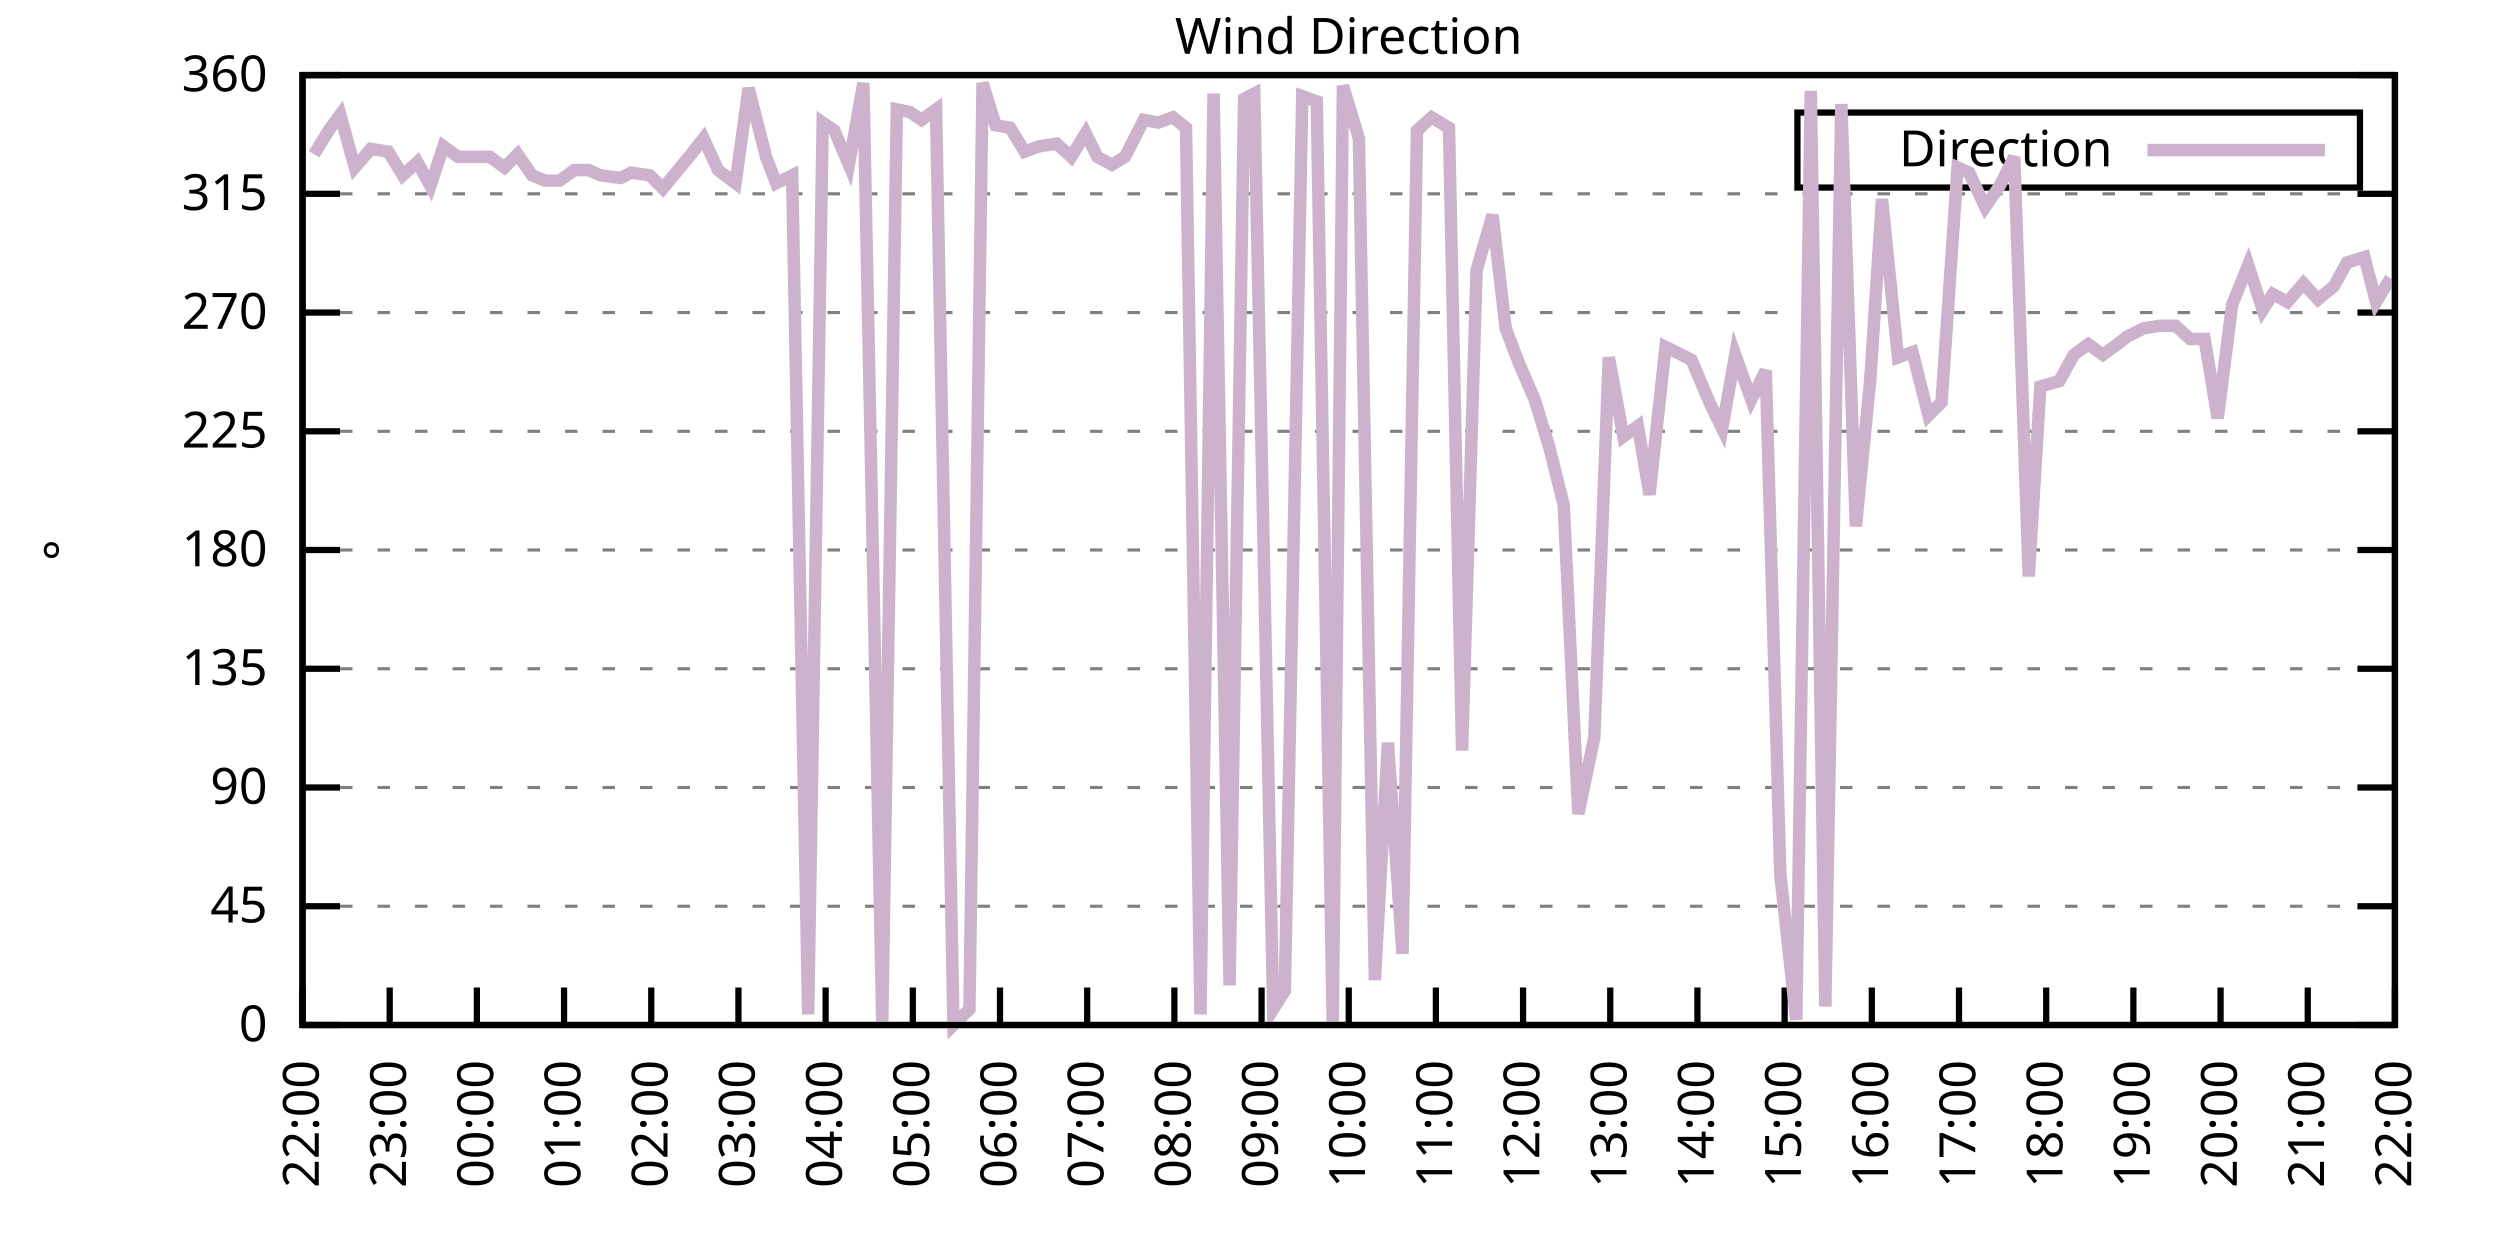
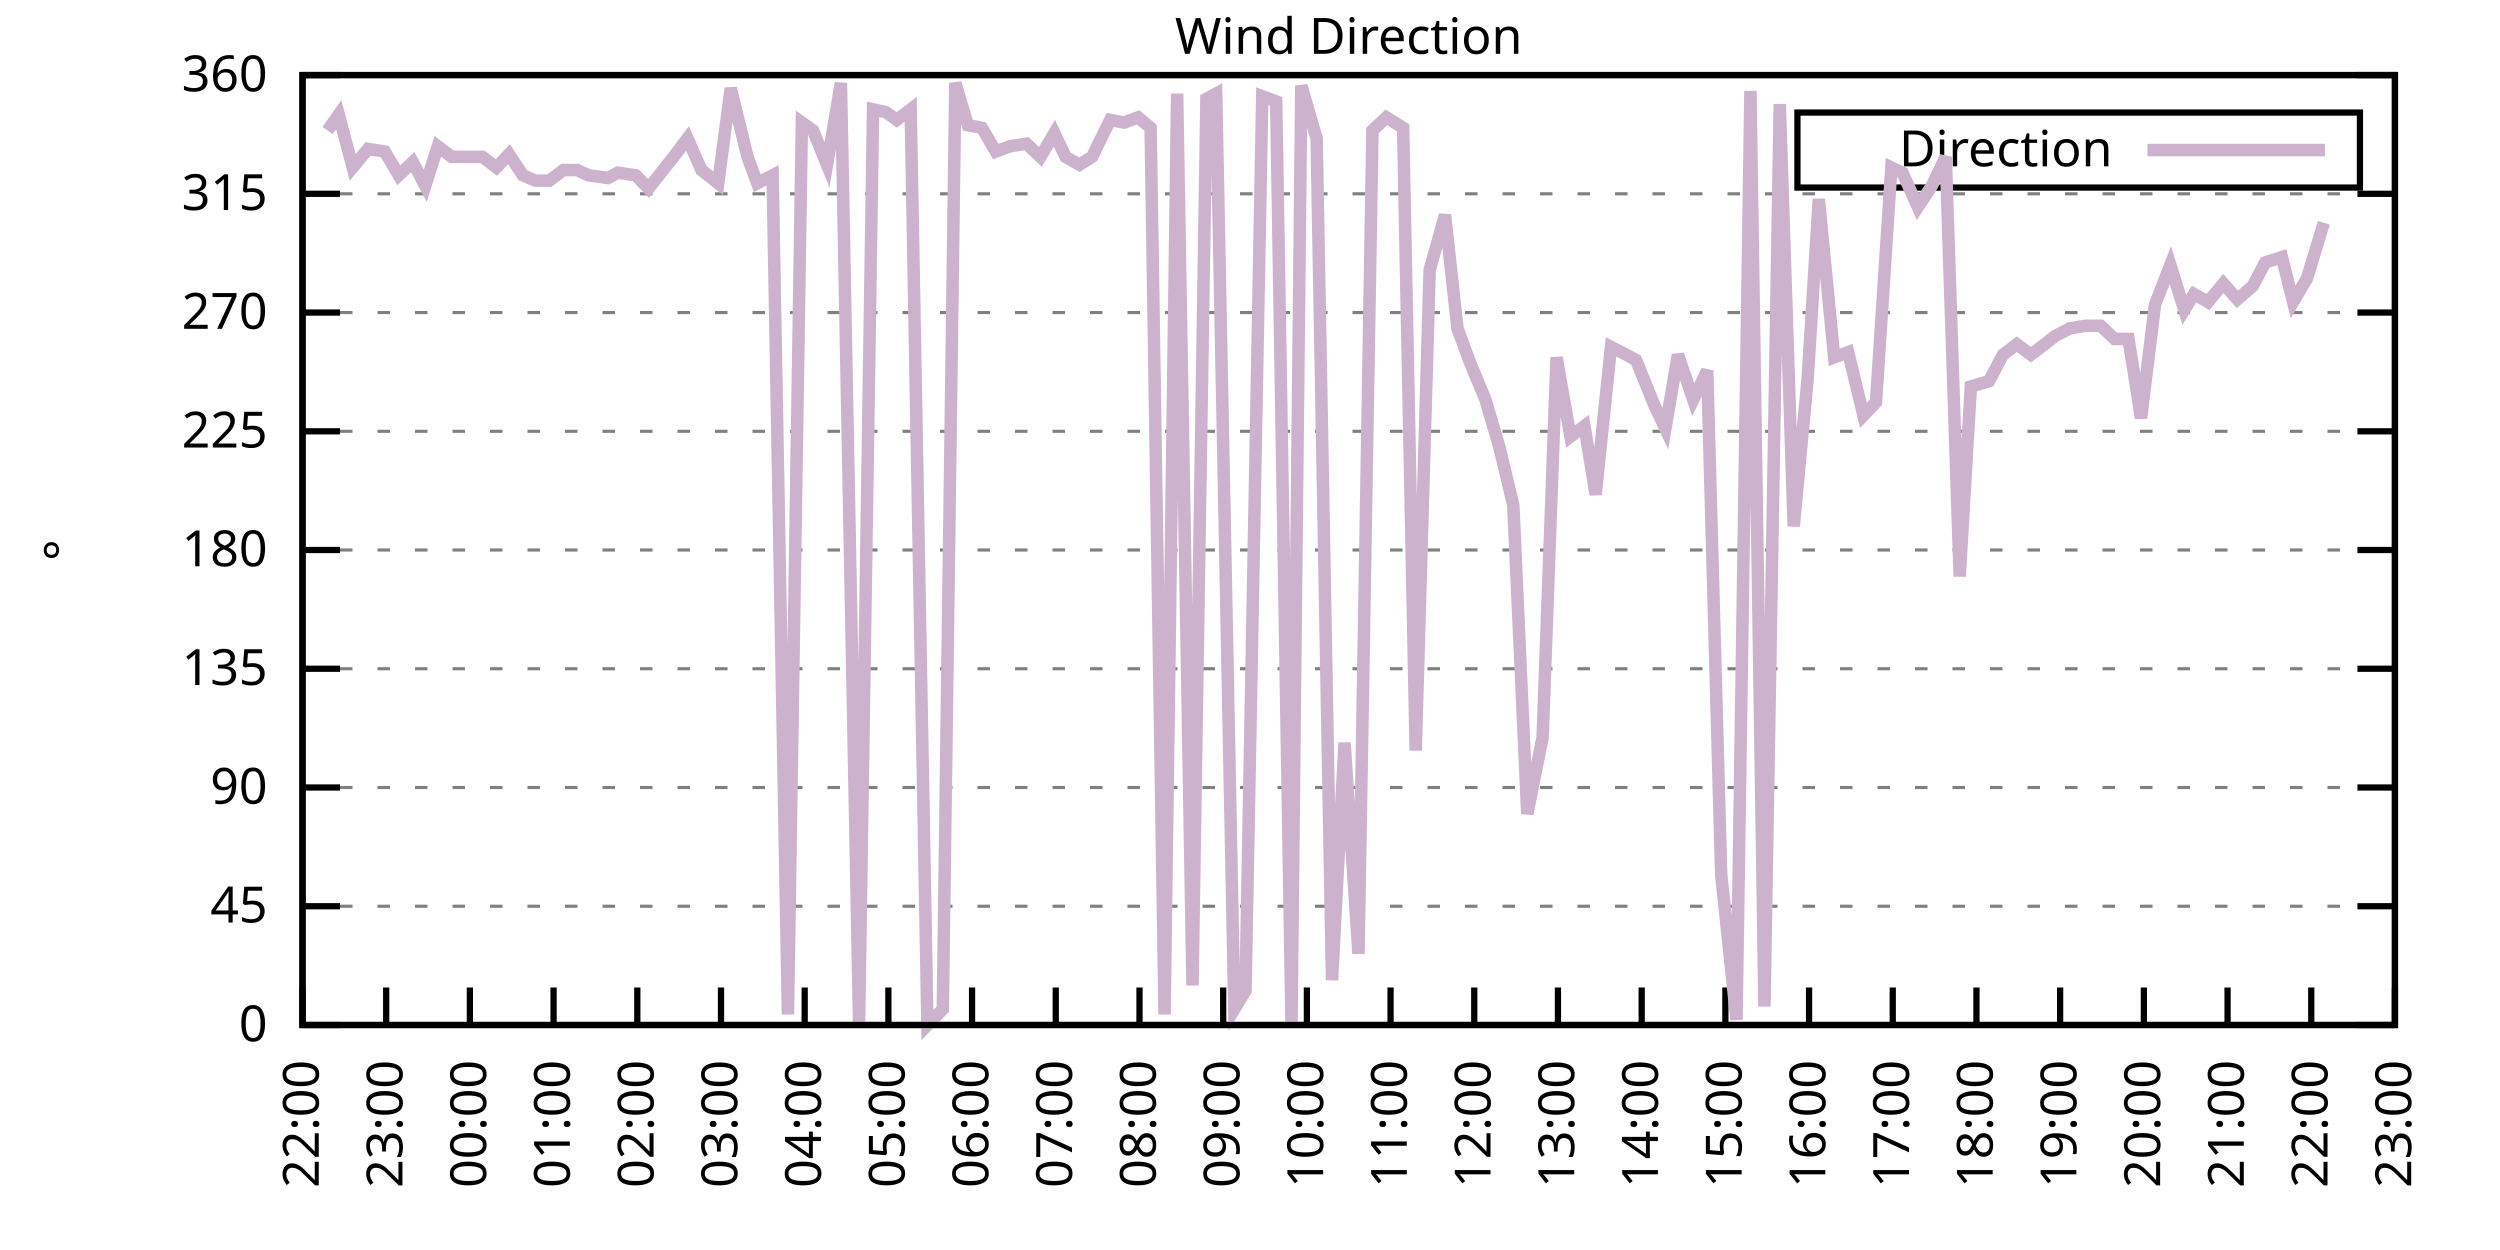
<svg xmlns="http://www.w3.org/2000/svg" xmlns:xlink="http://www.w3.org/1999/xlink" width="400" height="200" viewBox="0 0 400 200">
  <g id="gnuplot_canvas">
    <rect x="0" y="0" width="400" height="200" fill="none" />
    <defs>
      <circle id="gpDot" r="0.5" stroke-width="0.5" stroke="currentColor" />
      <path id="gpPt0" stroke-width="0.333" stroke="currentColor" d="M-1,0 h2 M0,-1 v2" />
      <path id="gpPt1" stroke-width="0.333" stroke="currentColor" d="M-1,-1 L1,1 M1,-1 L-1,1" />
      <path id="gpPt2" stroke-width="0.333" stroke="currentColor" d="M-1,0 L1,0 M0,-1 L0,1 M-1,-1 L1,1 M-1,1 L1,-1" />
      <rect id="gpPt3" stroke-width="0.333" stroke="currentColor" x="-1" y="-1" width="2" height="2" />
      <rect id="gpPt4" stroke-width="0.333" stroke="currentColor" fill="currentColor" x="-1" y="-1" width="2" height="2" />
      <circle id="gpPt5" stroke-width="0.333" stroke="currentColor" cx="0" cy="0" r="1" />
      <use xlink:href="#gpPt5" id="gpPt6" fill="currentColor" stroke="none" />
      <path id="gpPt7" stroke-width="0.333" stroke="currentColor" d="M0,-1.33 L-1.33,0.67 L1.33,0.67 z" />
      <use xlink:href="#gpPt7" id="gpPt8" fill="currentColor" stroke="none" />
      <use xlink:href="#gpPt7" id="gpPt9" stroke="currentColor" transform="rotate(180)" />
      <use xlink:href="#gpPt9" id="gpPt10" fill="currentColor" stroke="none" />
      <use xlink:href="#gpPt3" id="gpPt11" stroke="currentColor" transform="rotate(45)" />
      <use xlink:href="#gpPt11" id="gpPt12" fill="currentColor" stroke="none" />
      <path id="gpPt13" stroke-width="0.333" stroke="currentColor" d="M0,1.330 L1.265,0.411 L0.782,-1.067 L-0.782,-1.076 L-1.265,0.411 z" />
      <use xlink:href="#gpPt13" id="gpPt14" fill="currentColor" stroke="none" />
      <filter id="textbox" filterUnits="objectBoundingBox" x="0" y="0" height="1" width="1">
        <feFlood flood-color="white" flood-opacity="1" result="bgnd" />
        <feComposite in="SourceGraphic" in2="bgnd" operator="atop" />
      </filter>
      <filter id="greybox" filterUnits="objectBoundingBox" x="0" y="0" height="1" width="1">
        <feFlood flood-color="lightgrey" flood-opacity="1" result="grey" />
        <feComposite in="SourceGraphic" in2="grey" operator="atop" />
      </filter>
    </defs>
    <g fill="none" color="white" stroke="currentColor" stroke-width="1.00" stroke-linecap="butt" stroke-linejoin="miter">
</g>
    <g fill="none" color="black" stroke="currentColor" stroke-width="1.00" stroke-linecap="butt" stroke-linejoin="miter">
      <g stroke="none" shape-rendering="crispEdges">
        <polygon fill="rgb(255, 255, 255)" points="48.40,164.00 383.18,164.00 383.18,12.02 48.40,12.02 " />
      </g>
    </g>
    <g fill="none" color="black" stroke="currentColor" stroke-width="1.00" stroke-linecap="butt" stroke-linejoin="miter">
</g>
    <g fill="none" color="black" stroke="black" stroke-width="0.50" stroke-linecap="butt" stroke-linejoin="miter">
</g>
    <g fill="none" color="gray" stroke="currentColor" stroke-width="0.50" stroke-linecap="butt" stroke-linejoin="miter">
      <path stroke="gray" stroke-dasharray="2,4" class="gridline" d="M48.40,164.00 L383.19,164.00  " />
    </g>
    <g fill="none" color="gray" stroke="gray" stroke-width="1.00" stroke-linecap="butt" stroke-linejoin="miter">
</g>
    <g fill="none" color="black" stroke="currentColor" stroke-width="1.00" stroke-linecap="butt" stroke-linejoin="miter">
      <path stroke="black" d="M48.40,164.00 L54.40,164.00 M383.19,164.00 L377.19,164.00  " />
      <g transform="translate(42.80,166.60)" stroke="none" fill="black" font-family="Sans" font-size="8.00" text-anchor="end">
        <text>
          <tspan font-family="Sans"> 0</tspan>
        </text>
      </g>
    </g>
    <g fill="none" color="black" stroke="currentColor" stroke-width="1.00" stroke-linecap="butt" stroke-linejoin="miter">
</g>
    <g fill="none" color="black" stroke="black" stroke-width="0.50" stroke-linecap="butt" stroke-linejoin="miter">
</g>
    <g fill="none" color="gray" stroke="currentColor" stroke-width="0.50" stroke-linecap="butt" stroke-linejoin="miter">
      <path stroke="gray" stroke-dasharray="2,4" class="gridline" d="M48.40,145.00 L383.19,145.00  " />
    </g>
    <g fill="none" color="gray" stroke="gray" stroke-width="1.00" stroke-linecap="butt" stroke-linejoin="miter">
</g>
    <g fill="none" color="black" stroke="currentColor" stroke-width="1.00" stroke-linecap="butt" stroke-linejoin="miter">
      <path stroke="black" d="M48.40,145.00 L54.40,145.00 M383.19,145.00 L377.19,145.00  " />
      <g transform="translate(42.80,147.60)" stroke="none" fill="black" font-family="Sans" font-size="8.00" text-anchor="end">
        <text>
          <tspan font-family="Sans"> 45</tspan>
        </text>
      </g>
    </g>
    <g fill="none" color="black" stroke="currentColor" stroke-width="1.00" stroke-linecap="butt" stroke-linejoin="miter">
</g>
    <g fill="none" color="black" stroke="black" stroke-width="0.50" stroke-linecap="butt" stroke-linejoin="miter">
</g>
    <g fill="none" color="gray" stroke="currentColor" stroke-width="0.50" stroke-linecap="butt" stroke-linejoin="miter">
      <path stroke="gray" stroke-dasharray="2,4" class="gridline" d="M48.40,126.00 L383.19,126.00  " />
    </g>
    <g fill="none" color="gray" stroke="gray" stroke-width="1.00" stroke-linecap="butt" stroke-linejoin="miter">
</g>
    <g fill="none" color="black" stroke="currentColor" stroke-width="1.00" stroke-linecap="butt" stroke-linejoin="miter">
      <path stroke="black" d="M48.40,126.00 L54.40,126.00 M383.19,126.00 L377.19,126.00  " />
      <g transform="translate(42.80,128.60)" stroke="none" fill="black" font-family="Sans" font-size="8.00" text-anchor="end">
        <text>
          <tspan font-family="Sans"> 90</tspan>
        </text>
      </g>
    </g>
    <g fill="none" color="black" stroke="currentColor" stroke-width="1.00" stroke-linecap="butt" stroke-linejoin="miter">
</g>
    <g fill="none" color="black" stroke="black" stroke-width="0.50" stroke-linecap="butt" stroke-linejoin="miter">
</g>
    <g fill="none" color="gray" stroke="currentColor" stroke-width="0.50" stroke-linecap="butt" stroke-linejoin="miter">
      <path stroke="gray" stroke-dasharray="2,4" class="gridline" d="M48.40,107.00 L383.19,107.00  " />
    </g>
    <g fill="none" color="gray" stroke="gray" stroke-width="1.00" stroke-linecap="butt" stroke-linejoin="miter">
</g>
    <g fill="none" color="black" stroke="currentColor" stroke-width="1.00" stroke-linecap="butt" stroke-linejoin="miter">
      <path stroke="black" d="M48.40,107.00 L54.40,107.00 M383.19,107.00 L377.19,107.00  " />
      <g transform="translate(42.80,109.60)" stroke="none" fill="black" font-family="Sans" font-size="8.00" text-anchor="end">
        <text>
          <tspan font-family="Sans"> 135</tspan>
        </text>
      </g>
    </g>
    <g fill="none" color="black" stroke="currentColor" stroke-width="1.00" stroke-linecap="butt" stroke-linejoin="miter">
</g>
    <g fill="none" color="black" stroke="black" stroke-width="0.50" stroke-linecap="butt" stroke-linejoin="miter">
</g>
    <g fill="none" color="gray" stroke="currentColor" stroke-width="0.50" stroke-linecap="butt" stroke-linejoin="miter">
      <path stroke="gray" stroke-dasharray="2,4" class="gridline" d="M48.40,88.00 L383.19,88.00  " />
    </g>
    <g fill="none" color="gray" stroke="gray" stroke-width="1.00" stroke-linecap="butt" stroke-linejoin="miter">
</g>
    <g fill="none" color="black" stroke="currentColor" stroke-width="1.00" stroke-linecap="butt" stroke-linejoin="miter">
      <path stroke="black" d="M48.40,88.00 L54.40,88.00 M383.19,88.00 L377.19,88.00  " />
      <g transform="translate(42.80,90.60)" stroke="none" fill="black" font-family="Sans" font-size="8.00" text-anchor="end">
        <text>
          <tspan font-family="Sans"> 180</tspan>
        </text>
      </g>
    </g>
    <g fill="none" color="black" stroke="currentColor" stroke-width="1.00" stroke-linecap="butt" stroke-linejoin="miter">
</g>
    <g fill="none" color="black" stroke="black" stroke-width="0.50" stroke-linecap="butt" stroke-linejoin="miter">
</g>
    <g fill="none" color="gray" stroke="currentColor" stroke-width="0.50" stroke-linecap="butt" stroke-linejoin="miter">
      <path stroke="gray" stroke-dasharray="2,4" class="gridline" d="M48.40,69.01 L383.19,69.01  " />
    </g>
    <g fill="none" color="gray" stroke="gray" stroke-width="1.00" stroke-linecap="butt" stroke-linejoin="miter">
</g>
    <g fill="none" color="black" stroke="currentColor" stroke-width="1.00" stroke-linecap="butt" stroke-linejoin="miter">
      <path stroke="black" d="M48.40,69.01 L54.40,69.01 M383.19,69.01 L377.19,69.01  " />
      <g transform="translate(42.80,71.61)" stroke="none" fill="black" font-family="Sans" font-size="8.00" text-anchor="end">
        <text>
          <tspan font-family="Sans"> 225</tspan>
        </text>
      </g>
    </g>
    <g fill="none" color="black" stroke="currentColor" stroke-width="1.00" stroke-linecap="butt" stroke-linejoin="miter">
</g>
    <g fill="none" color="black" stroke="black" stroke-width="0.50" stroke-linecap="butt" stroke-linejoin="miter">
</g>
    <g fill="none" color="gray" stroke="currentColor" stroke-width="0.50" stroke-linecap="butt" stroke-linejoin="miter">
      <path stroke="gray" stroke-dasharray="2,4" class="gridline" d="M48.40,50.01 L383.19,50.01  " />
    </g>
    <g fill="none" color="gray" stroke="gray" stroke-width="1.00" stroke-linecap="butt" stroke-linejoin="miter">
</g>
    <g fill="none" color="black" stroke="currentColor" stroke-width="1.00" stroke-linecap="butt" stroke-linejoin="miter">
      <path stroke="black" d="M48.40,50.01 L54.40,50.01 M383.19,50.01 L377.19,50.01  " />
      <g transform="translate(42.80,52.61)" stroke="none" fill="black" font-family="Sans" font-size="8.00" text-anchor="end">
        <text>
          <tspan font-family="Sans"> 270</tspan>
        </text>
      </g>
    </g>
    <g fill="none" color="black" stroke="currentColor" stroke-width="1.00" stroke-linecap="butt" stroke-linejoin="miter">
</g>
    <g fill="none" color="black" stroke="black" stroke-width="0.50" stroke-linecap="butt" stroke-linejoin="miter">
</g>
    <g fill="none" color="gray" stroke="currentColor" stroke-width="0.50" stroke-linecap="butt" stroke-linejoin="miter">
      <path stroke="gray" stroke-dasharray="2,4" class="gridline" d="M48.40,31.01 L383.19,31.01  " />
    </g>
    <g fill="none" color="gray" stroke="gray" stroke-width="1.00" stroke-linecap="butt" stroke-linejoin="miter">
</g>
    <g fill="none" color="black" stroke="currentColor" stroke-width="1.00" stroke-linecap="butt" stroke-linejoin="miter">
      <path stroke="black" d="M48.40,31.01 L54.40,31.01 M383.19,31.01 L377.19,31.01  " />
      <g transform="translate(42.80,33.61)" stroke="none" fill="black" font-family="Sans" font-size="8.00" text-anchor="end">
        <text>
          <tspan font-family="Sans"> 315</tspan>
        </text>
      </g>
    </g>
    <g fill="none" color="black" stroke="currentColor" stroke-width="1.00" stroke-linecap="butt" stroke-linejoin="miter">
</g>
    <g fill="none" color="black" stroke="black" stroke-width="0.50" stroke-linecap="butt" stroke-linejoin="miter">
</g>
    <g fill="none" color="gray" stroke="currentColor" stroke-width="0.50" stroke-linecap="butt" stroke-linejoin="miter">
      <path stroke="gray" stroke-dasharray="2,4" class="gridline" d="M48.40,12.01 L383.19,12.01  " />
    </g>
    <g fill="none" color="gray" stroke="gray" stroke-width="1.00" stroke-linecap="butt" stroke-linejoin="miter">
</g>
    <g fill="none" color="black" stroke="currentColor" stroke-width="1.00" stroke-linecap="butt" stroke-linejoin="miter">
      <path stroke="black" d="M48.40,12.01 L54.40,12.01 M383.19,12.01 L377.19,12.01  " />
      <g transform="translate(42.80,14.61)" stroke="none" fill="black" font-family="Sans" font-size="8.00" text-anchor="end">
        <text>
          <tspan font-family="Sans"> 360</tspan>
        </text>
      </g>
    </g>
    <g fill="none" color="black" stroke="currentColor" stroke-width="1.00" stroke-linecap="butt" stroke-linejoin="miter">
      <path stroke="black" d="M48.40,164.00 L48.40,158.00  " />
      <g transform="translate(51.00,169.60) rotate(270.00)" stroke="none" fill="black" font-family="Sans" font-size="8.00" text-anchor="end">
        <text>
          <tspan font-family="Sans">22:00</tspan>
        </text>
      </g>
    </g>
    <g fill="none" color="black" stroke="currentColor" stroke-width="1.00" stroke-linecap="butt" stroke-linejoin="miter">
-       <path stroke="black" d="M62.35,164.00 L62.35,158.00  " />
-       <g transform="translate(64.95,169.60) rotate(270.00)" stroke="none" fill="black" font-family="Sans" font-size="8.00" text-anchor="end">
+       <path stroke="black" d="M61.79,164.00 L61.79,158.00  " />
+       <g transform="translate(64.39,169.60) rotate(270.00)" stroke="none" fill="black" font-family="Sans" font-size="8.00" text-anchor="end">
        <text>
          <tspan font-family="Sans">23:00</tspan>
        </text>
      </g>
    </g>
    <g fill="none" color="black" stroke="currentColor" stroke-width="1.00" stroke-linecap="butt" stroke-linejoin="miter">
-       <path stroke="black" d="M76.30,164.00 L76.30,158.00  " />
-       <g transform="translate(78.90,169.60) rotate(270.00)" stroke="none" fill="black" font-family="Sans" font-size="8.00" text-anchor="end">
+       <path stroke="black" d="M75.18,164.00 L75.18,158.00  " />
+       <g transform="translate(77.78,169.60) rotate(270.00)" stroke="none" fill="black" font-family="Sans" font-size="8.00" text-anchor="end">
        <text>
          <tspan font-family="Sans">00:00</tspan>
        </text>
      </g>
    </g>
    <g fill="none" color="black" stroke="currentColor" stroke-width="1.00" stroke-linecap="butt" stroke-linejoin="miter">
-       <path stroke="black" d="M90.25,164.00 L90.25,158.00  " />
-       <g transform="translate(92.85,169.60) rotate(270.00)" stroke="none" fill="black" font-family="Sans" font-size="8.00" text-anchor="end">
+       <path stroke="black" d="M88.57,164.00 L88.57,158.00  " />
+       <g transform="translate(91.17,169.60) rotate(270.00)" stroke="none" fill="black" font-family="Sans" font-size="8.00" text-anchor="end">
        <text>
          <tspan font-family="Sans">01:00</tspan>
        </text>
      </g>
    </g>
    <g fill="none" color="black" stroke="currentColor" stroke-width="1.00" stroke-linecap="butt" stroke-linejoin="miter">
-       <path stroke="black" d="M104.20,164.00 L104.20,158.00  " />
-       <g transform="translate(106.80,169.60) rotate(270.00)" stroke="none" fill="black" font-family="Sans" font-size="8.00" text-anchor="end">
+       <path stroke="black" d="M101.97,164.00 L101.97,158.00  " />
+       <g transform="translate(104.57,169.60) rotate(270.00)" stroke="none" fill="black" font-family="Sans" font-size="8.00" text-anchor="end">
        <text>
          <tspan font-family="Sans">02:00</tspan>
        </text>
      </g>
    </g>
    <g fill="none" color="black" stroke="currentColor" stroke-width="1.00" stroke-linecap="butt" stroke-linejoin="miter">
-       <path stroke="black" d="M118.15,164.00 L118.15,158.00  " />
-       <g transform="translate(120.75,169.60) rotate(270.00)" stroke="none" fill="black" font-family="Sans" font-size="8.00" text-anchor="end">
+       <path stroke="black" d="M115.36,164.00 L115.36,158.00  " />
+       <g transform="translate(117.96,169.60) rotate(270.00)" stroke="none" fill="black" font-family="Sans" font-size="8.00" text-anchor="end">
        <text>
          <tspan font-family="Sans">03:00</tspan>
        </text>
      </g>
    </g>
    <g fill="none" color="black" stroke="currentColor" stroke-width="1.00" stroke-linecap="butt" stroke-linejoin="miter">
-       <path stroke="black" d="M132.10,164.00 L132.10,158.00  " />
-       <g transform="translate(134.70,169.60) rotate(270.00)" stroke="none" fill="black" font-family="Sans" font-size="8.00" text-anchor="end">
+       <path stroke="black" d="M128.75,164.00 L128.75,158.00  " />
+       <g transform="translate(131.35,169.60) rotate(270.00)" stroke="none" fill="black" font-family="Sans" font-size="8.00" text-anchor="end">
        <text>
          <tspan font-family="Sans">04:00</tspan>
        </text>
      </g>
    </g>
    <g fill="none" color="black" stroke="currentColor" stroke-width="1.00" stroke-linecap="butt" stroke-linejoin="miter">
-       <path stroke="black" d="M146.05,164.00 L146.05,158.00  " />
-       <g transform="translate(148.65,169.60) rotate(270.00)" stroke="none" fill="black" font-family="Sans" font-size="8.00" text-anchor="end">
+       <path stroke="black" d="M142.14,164.00 L142.14,158.00  " />
+       <g transform="translate(144.74,169.60) rotate(270.00)" stroke="none" fill="black" font-family="Sans" font-size="8.00" text-anchor="end">
        <text>
          <tspan font-family="Sans">05:00</tspan>
        </text>
      </g>
    </g>
    <g fill="none" color="black" stroke="currentColor" stroke-width="1.00" stroke-linecap="butt" stroke-linejoin="miter">
-       <path stroke="black" d="M160.00,164.00 L160.00,158.00  " />
-       <g transform="translate(162.60,169.60) rotate(270.00)" stroke="none" fill="black" font-family="Sans" font-size="8.00" text-anchor="end">
+       <path stroke="black" d="M155.53,164.00 L155.53,158.00  " />
+       <g transform="translate(158.13,169.60) rotate(270.00)" stroke="none" fill="black" font-family="Sans" font-size="8.00" text-anchor="end">
        <text>
          <tspan font-family="Sans">06:00</tspan>
        </text>
      </g>
    </g>
    <g fill="none" color="black" stroke="currentColor" stroke-width="1.00" stroke-linecap="butt" stroke-linejoin="miter">
-       <path stroke="black" d="M173.95,164.00 L173.95,158.00  " />
-       <g transform="translate(176.55,169.60) rotate(270.00)" stroke="none" fill="black" font-family="Sans" font-size="8.00" text-anchor="end">
+       <path stroke="black" d="M168.92,164.00 L168.92,158.00  " />
+       <g transform="translate(171.52,169.60) rotate(270.00)" stroke="none" fill="black" font-family="Sans" font-size="8.00" text-anchor="end">
        <text>
          <tspan font-family="Sans">07:00</tspan>
        </text>
      </g>
    </g>
    <g fill="none" color="black" stroke="currentColor" stroke-width="1.00" stroke-linecap="butt" stroke-linejoin="miter">
-       <path stroke="black" d="M187.90,164.00 L187.90,158.00  " />
-       <g transform="translate(190.50,169.60) rotate(270.00)" stroke="none" fill="black" font-family="Sans" font-size="8.00" text-anchor="end">
+       <path stroke="black" d="M182.32,164.00 L182.32,158.00  " />
+       <g transform="translate(184.92,169.60) rotate(270.00)" stroke="none" fill="black" font-family="Sans" font-size="8.00" text-anchor="end">
        <text>
          <tspan font-family="Sans">08:00</tspan>
        </text>
      </g>
    </g>
    <g fill="none" color="black" stroke="currentColor" stroke-width="1.00" stroke-linecap="butt" stroke-linejoin="miter">
-       <path stroke="black" d="M201.85,164.00 L201.85,158.00  " />
-       <g transform="translate(204.45,169.60) rotate(270.00)" stroke="none" fill="black" font-family="Sans" font-size="8.00" text-anchor="end">
+       <path stroke="black" d="M195.71,164.00 L195.71,158.00  " />
+       <g transform="translate(198.31,169.60) rotate(270.00)" stroke="none" fill="black" font-family="Sans" font-size="8.00" text-anchor="end">
        <text>
          <tspan font-family="Sans">09:00</tspan>
        </text>
      </g>
    </g>
    <g fill="none" color="black" stroke="currentColor" stroke-width="1.00" stroke-linecap="butt" stroke-linejoin="miter">
-       <path stroke="black" d="M215.80,164.00 L215.80,158.00  " />
-       <g transform="translate(218.40,169.60) rotate(270.00)" stroke="none" fill="black" font-family="Sans" font-size="8.00" text-anchor="end">
+       <path stroke="black" d="M209.10,164.00 L209.10,158.00  " />
+       <g transform="translate(211.70,169.60) rotate(270.00)" stroke="none" fill="black" font-family="Sans" font-size="8.00" text-anchor="end">
        <text>
          <tspan font-family="Sans">10:00</tspan>
        </text>
      </g>
    </g>
    <g fill="none" color="black" stroke="currentColor" stroke-width="1.00" stroke-linecap="butt" stroke-linejoin="miter">
-       <path stroke="black" d="M229.74,164.00 L229.74,158.00  " />
-       <g transform="translate(232.34,169.60) rotate(270.00)" stroke="none" fill="black" font-family="Sans" font-size="8.00" text-anchor="end">
+       <path stroke="black" d="M222.49,164.00 L222.49,158.00  " />
+       <g transform="translate(225.09,169.60) rotate(270.00)" stroke="none" fill="black" font-family="Sans" font-size="8.00" text-anchor="end">
        <text>
          <tspan font-family="Sans">11:00</tspan>
        </text>
      </g>
    </g>
    <g fill="none" color="black" stroke="currentColor" stroke-width="1.00" stroke-linecap="butt" stroke-linejoin="miter">
-       <path stroke="black" d="M243.69,164.00 L243.69,158.00  " />
-       <g transform="translate(246.29,169.60) rotate(270.00)" stroke="none" fill="black" font-family="Sans" font-size="8.00" text-anchor="end">
+       <path stroke="black" d="M235.88,164.00 L235.88,158.00  " />
+       <g transform="translate(238.48,169.60) rotate(270.00)" stroke="none" fill="black" font-family="Sans" font-size="8.00" text-anchor="end">
        <text>
          <tspan font-family="Sans">12:00</tspan>
        </text>
      </g>
    </g>
    <g fill="none" color="black" stroke="currentColor" stroke-width="1.00" stroke-linecap="butt" stroke-linejoin="miter">
-       <path stroke="black" d="M257.64,164.00 L257.64,158.00  " />
-       <g transform="translate(260.24,169.60) rotate(270.00)" stroke="none" fill="black" font-family="Sans" font-size="8.00" text-anchor="end">
+       <path stroke="black" d="M249.27,164.00 L249.27,158.00  " />
+       <g transform="translate(251.87,169.60) rotate(270.00)" stroke="none" fill="black" font-family="Sans" font-size="8.00" text-anchor="end">
        <text>
          <tspan font-family="Sans">13:00</tspan>
        </text>
      </g>
    </g>
    <g fill="none" color="black" stroke="currentColor" stroke-width="1.00" stroke-linecap="butt" stroke-linejoin="miter">
-       <path stroke="black" d="M271.59,164.00 L271.59,158.00  " />
-       <g transform="translate(274.19,169.60) rotate(270.00)" stroke="none" fill="black" font-family="Sans" font-size="8.00" text-anchor="end">
+       <path stroke="black" d="M262.67,164.00 L262.67,158.00  " />
+       <g transform="translate(265.27,169.60) rotate(270.00)" stroke="none" fill="black" font-family="Sans" font-size="8.00" text-anchor="end">
        <text>
          <tspan font-family="Sans">14:00</tspan>
        </text>
      </g>
    </g>
    <g fill="none" color="black" stroke="currentColor" stroke-width="1.00" stroke-linecap="butt" stroke-linejoin="miter">
-       <path stroke="black" d="M285.54,164.00 L285.54,158.00  " />
-       <g transform="translate(288.14,169.60) rotate(270.00)" stroke="none" fill="black" font-family="Sans" font-size="8.00" text-anchor="end">
+       <path stroke="black" d="M276.06,164.00 L276.06,158.00  " />
+       <g transform="translate(278.66,169.60) rotate(270.00)" stroke="none" fill="black" font-family="Sans" font-size="8.00" text-anchor="end">
        <text>
          <tspan font-family="Sans">15:00</tspan>
        </text>
      </g>
    </g>
    <g fill="none" color="black" stroke="currentColor" stroke-width="1.00" stroke-linecap="butt" stroke-linejoin="miter">
-       <path stroke="black" d="M299.49,164.00 L299.49,158.00  " />
-       <g transform="translate(302.09,169.60) rotate(270.00)" stroke="none" fill="black" font-family="Sans" font-size="8.00" text-anchor="end">
+       <path stroke="black" d="M289.45,164.00 L289.45,158.00  " />
+       <g transform="translate(292.05,169.60) rotate(270.00)" stroke="none" fill="black" font-family="Sans" font-size="8.00" text-anchor="end">
        <text>
          <tspan font-family="Sans">16:00</tspan>
        </text>
      </g>
    </g>
    <g fill="none" color="black" stroke="currentColor" stroke-width="1.00" stroke-linecap="butt" stroke-linejoin="miter">
-       <path stroke="black" d="M313.44,164.00 L313.44,158.00  " />
-       <g transform="translate(316.04,169.60) rotate(270.00)" stroke="none" fill="black" font-family="Sans" font-size="8.00" text-anchor="end">
+       <path stroke="black" d="M302.84,164.00 L302.84,158.00  " />
+       <g transform="translate(305.44,169.60) rotate(270.00)" stroke="none" fill="black" font-family="Sans" font-size="8.00" text-anchor="end">
        <text>
          <tspan font-family="Sans">17:00</tspan>
        </text>
      </g>
    </g>
    <g fill="none" color="black" stroke="currentColor" stroke-width="1.00" stroke-linecap="butt" stroke-linejoin="miter">
-       <path stroke="black" d="M327.39,164.00 L327.39,158.00  " />
-       <g transform="translate(329.99,169.60) rotate(270.00)" stroke="none" fill="black" font-family="Sans" font-size="8.00" text-anchor="end">
+       <path stroke="black" d="M316.23,164.00 L316.23,158.00  " />
+       <g transform="translate(318.83,169.60) rotate(270.00)" stroke="none" fill="black" font-family="Sans" font-size="8.00" text-anchor="end">
        <text>
          <tspan font-family="Sans">18:00</tspan>
        </text>
      </g>
    </g>
    <g fill="none" color="black" stroke="currentColor" stroke-width="1.00" stroke-linecap="butt" stroke-linejoin="miter">
-       <path stroke="black" d="M341.34,164.00 L341.34,158.00  " />
-       <g transform="translate(343.94,169.60) rotate(270.00)" stroke="none" fill="black" font-family="Sans" font-size="8.00" text-anchor="end">
+       <path stroke="black" d="M329.62,164.00 L329.62,158.00  " />
+       <g transform="translate(332.22,169.60) rotate(270.00)" stroke="none" fill="black" font-family="Sans" font-size="8.00" text-anchor="end">
        <text>
          <tspan font-family="Sans">19:00</tspan>
        </text>
      </g>
    </g>
    <g fill="none" color="black" stroke="currentColor" stroke-width="1.00" stroke-linecap="butt" stroke-linejoin="miter">
-       <path stroke="black" d="M355.29,164.00 L355.29,158.00  " />
-       <g transform="translate(357.89,169.60) rotate(270.00)" stroke="none" fill="black" font-family="Sans" font-size="8.00" text-anchor="end">
+       <path stroke="black" d="M343.02,164.00 L343.02,158.00  " />
+       <g transform="translate(345.62,169.60) rotate(270.00)" stroke="none" fill="black" font-family="Sans" font-size="8.00" text-anchor="end">
        <text>
          <tspan font-family="Sans">20:00</tspan>
        </text>
      </g>
    </g>
    <g fill="none" color="black" stroke="currentColor" stroke-width="1.00" stroke-linecap="butt" stroke-linejoin="miter">
-       <path stroke="black" d="M369.24,164.00 L369.24,158.00  " />
-       <g transform="translate(371.84,169.60) rotate(270.00)" stroke="none" fill="black" font-family="Sans" font-size="8.00" text-anchor="end">
+       <path stroke="black" d="M356.41,164.00 L356.41,158.00  " />
+       <g transform="translate(359.01,169.60) rotate(270.00)" stroke="none" fill="black" font-family="Sans" font-size="8.00" text-anchor="end">
        <text>
          <tspan font-family="Sans">21:00</tspan>
+         </text>
+       </g>
+     </g>
+     <g fill="none" color="black" stroke="currentColor" stroke-width="1.00" stroke-linecap="butt" stroke-linejoin="miter">
+       <path stroke="black" d="M369.80,164.00 L369.80,158.00  " />
+       <g transform="translate(372.40,169.60) rotate(270.00)" stroke="none" fill="black" font-family="Sans" font-size="8.00" text-anchor="end">
+         <text>
+           <tspan font-family="Sans">22:00</tspan>
        </text>
      </g>
    </g>
    <g fill="none" color="black" stroke="currentColor" stroke-width="1.00" stroke-linecap="butt" stroke-linejoin="miter">
      <path stroke="black" d="M383.19,164.00 L383.19,158.00  " />
      <g transform="translate(385.79,169.60) rotate(270.00)" stroke="none" fill="black" font-family="Sans" font-size="8.00" text-anchor="end">
        <text>
-           <tspan font-family="Sans">22:00</tspan>
+           <tspan font-family="Sans">23:00</tspan>
        </text>
      </g>
    </g>
    <g fill="none" color="black" stroke="currentColor" stroke-width="1.00" stroke-linecap="butt" stroke-linejoin="miter">
</g>
    <g fill="none" color="black" stroke="currentColor" stroke-width="1.00" stroke-linecap="butt" stroke-linejoin="miter">
      <path stroke="black" d="M48.40,12.01 L48.40,164.00 L383.19,164.00 L383.19,12.01 L48.40,12.01 Z  " />
    </g>
    <g fill="none" color="black" stroke="currentColor" stroke-width="1.00" stroke-linecap="butt" stroke-linejoin="miter">
</g>
    <g fill="none" color="black" stroke="currentColor" stroke-width="1.00" stroke-linecap="butt" stroke-linejoin="miter">
      <path stroke="black" d="M287.59,30.01 L287.59,18.01 L377.59,18.01 L377.59,30.01 L287.59,30.01 Z  " />
    </g>
    <g id="Wind_direction_plot_1">
      <g fill="none" color="white" stroke="black" stroke-width="2.00" stroke-linecap="butt" stroke-linejoin="miter">
</g>
      <g fill="none" color="black" stroke="currentColor" stroke-width="2.00" stroke-linecap="butt" stroke-linejoin="miter">
        <g transform="translate(337.99,26.61)" stroke="none" fill="black" font-family="Sans" font-size="8.00" text-anchor="end">
          <text>
            <tspan font-family="Sans">Direction</tspan>
          </text>
        </g>
      </g>
      <g fill="none" color="black" stroke="currentColor" stroke-width="2.00" stroke-linecap="butt" stroke-linejoin="miter">
-         <path stroke="rgb(204, 178, 204)" d="M343.59,24.01 L371.99,24.01 M50.26,24.68 L52.58,20.88 L54.44,18.34 L56.77,26.79 L59.33,23.83 L62.12,24.25   L64.44,28.05 L66.77,25.94 L68.86,29.74 L70.95,23.41 L73.28,25.10 L78.39,25.10 L80.72,26.79 L82.81,24.68   L85.13,28.05 L87.23,28.90 L89.55,28.90 L91.88,27.21 L94.20,27.21 L96.06,28.05 L99.32,28.48 L100.94,27.63   L103.97,28.05 L106.06,30.16 L108.15,27.63 L110.24,25.10 L112.57,22.14 L114.89,27.21 L117.68,29.32 L119.78,14.12   L122.57,25.10 L124.19,29.32 L126.75,28.05 L129.31,162.31 L131.63,19.61 L133.49,20.88 L135.82,26.36 L138.14,13.28   L141.16,163.58 L143.49,17.50 L145.58,17.92 L147.44,19.19 L149.77,17.50 L152.56,164.00 L155.11,161.47 L157.21,13.28   L159.30,20.03 L161.62,20.45 L163.95,24.25 L166.27,23.41 L169.06,22.99 L171.39,25.10 L173.71,21.30 L175.57,25.10   L177.90,26.36 L179.99,25.10 L183.01,19.19 L185.34,19.61 L187.66,18.77 L189.76,20.45 L192.08,162.31 L194.17,14.97   L196.73,157.67 L199.06,15.81 L200.68,14.97 L203.71,161.47 L205.57,158.51 L208.36,15.39 L210.68,16.23 L213.24,163.58   L214.87,13.70 L217.42,22.14 L219.98,156.82 L222.07,118.83 L224.40,152.60 L226.72,20.88 L229.05,18.77 L231.84,20.45   L233.93,120.09 L236.25,43.25 L238.81,34.39 L240.90,52.54 L243.00,58.03 L245.55,63.94 L247.88,71.54 L250.20,80.83   L252.53,130.22 L255.09,117.98 L257.41,57.18 L259.74,69.85 L262.06,68.16 L263.92,79.14 L266.48,55.50 L269.04,56.76   L270.66,57.61 L273.69,64.78 L275.55,68.58 L277.64,56.76 L280.20,63.94 L282.52,59.30 L284.85,139.93 L287.40,163.16   L289.73,14.54 L292.05,161.04 L294.61,16.65 L296.94,84.21 L299.26,60.56 L301.12,31.85 L303.68,57.18 L306.00,56.34   L308.56,66.47 L310.65,64.36 L313.21,26.79 L315.07,27.63 L317.63,33.12 L319.95,29.74 L322.28,25.10 L324.60,92.23   L326.46,61.83 L329.48,60.98 L331.81,56.76 L334.13,55.07 L336.46,56.76 L338.78,55.07 L340.41,53.81 L342.97,52.54   L345.53,52.12 L348.08,52.12 L350.41,54.23 L352.73,54.23 L354.83,66.90 L357.15,48.74 L359.71,42.41 L362.03,49.59   L363.66,47.05 L365.99,48.32 L368.54,45.36 L370.87,47.90 L373.43,45.79 L375.52,41.99 L378.31,41.14 L380.17,48.32   L382.49,44.52  " />
+         <path stroke="rgb(204, 178, 204)" d="M343.59,24.01 L371.99,24.01 M52.42,20.88 L54.20,18.34 L56.43,26.79 L58.89,23.83 L61.57,24.25 L63.80,28.05   L66.03,25.94 L68.04,29.74 L70.05,23.41 L72.28,25.10 L77.19,25.10 L79.42,26.79 L81.43,24.68 L83.66,28.05   L85.67,28.90 L87.91,28.90 L90.14,27.21 L92.37,27.21 L94.15,28.05 L97.28,28.48 L98.84,27.63 L101.74,28.05   L103.75,30.16 L105.76,27.63 L107.77,25.10 L110.00,22.14 L112.23,27.21 L114.91,29.32 L116.92,14.12 L119.60,25.10   L121.16,29.32 L123.62,28.05 L126.07,162.31 L128.30,19.61 L130.09,20.88 L132.32,26.36 L134.55,13.28 L137.45,163.58   L139.69,17.50 L141.69,17.92 L143.48,19.19 L145.71,17.50 L148.39,164.00 L150.85,161.47 L152.85,13.28 L154.86,20.03   L157.10,20.45 L159.33,24.25 L161.56,23.41 L164.24,22.99 L166.47,25.10 L168.70,21.30 L170.49,25.10 L172.72,26.36   L174.73,25.10 L177.63,19.19 L179.86,19.61 L182.09,18.77 L184.10,20.45 L186.33,162.31 L188.34,14.97 L190.80,157.67   L193.03,15.81 L194.59,14.97 L197.49,161.47 L199.28,158.51 L201.96,15.39 L204.19,16.23 L206.64,163.58 L208.21,13.70   L210.66,22.14 L213.12,156.82 L215.13,118.83 L217.36,152.60 L219.59,20.88 L221.82,18.77 L224.50,20.45 L226.51,120.09   L228.74,43.25 L231.20,34.39 L233.20,52.54 L235.21,58.03 L237.67,63.94 L239.90,71.54 L242.13,80.83 L244.36,130.22   L246.82,117.98 L249.05,57.18 L251.28,69.85 L253.51,68.16 L255.30,79.14 L257.76,55.50 L260.21,56.76 L261.77,57.61   L264.67,64.78 L266.46,68.58 L268.47,56.76 L270.92,63.94 L273.16,59.30 L275.39,139.93 L277.84,163.16 L280.07,14.54   L282.31,161.04 L284.76,16.65 L286.99,84.21 L289.23,60.56 L291.01,31.85 L293.47,57.18 L295.70,56.34 L298.15,66.47   L300.16,64.36 L302.62,26.79 L304.40,27.63 L306.86,33.12 L309.09,29.74 L311.32,25.10 L313.55,92.23 L315.34,61.83   L318.24,60.98 L320.47,56.76 L322.70,55.07 L324.94,56.76 L327.17,55.07 L328.73,53.81 L331.19,52.54 L333.64,52.12   L336.10,52.12 L338.33,54.23 L340.56,54.23 L342.57,66.90 L344.80,48.74 L347.26,42.41 L349.49,49.59 L351.05,47.05   L353.28,48.32 L355.74,45.36 L357.97,47.90 L360.42,45.79 L362.43,41.99 L365.11,41.14 L366.90,48.32 L369.13,44.52   L371.81,35.65  " />
      </g>
    </g>
    <g fill="none" color="black" stroke="currentColor" stroke-width="2.00" stroke-linecap="butt" stroke-linejoin="miter">
</g>
    <g fill="none" color="black" stroke="black" stroke-width="1.00" stroke-linecap="butt" stroke-linejoin="miter">
</g>
    <g fill="none" color="black" stroke="currentColor" stroke-width="1.00" stroke-linecap="butt" stroke-linejoin="miter">
      <path stroke="black" d="M48.40,12.01 L48.40,164.00 L383.19,164.00 L383.19,12.01 L48.40,12.01 Z  " />
      <g transform="translate(12.80,88.01) rotate(270.00)" stroke="none" fill="black" font-family="Sans" font-size="8.00" text-anchor="middle">
        <text>
          <tspan font-family="Sans">°</tspan>
        </text>
      </g>
    </g>
    <g fill="none" color="black" stroke="currentColor" stroke-width="1.00" stroke-linecap="butt" stroke-linejoin="miter">
</g>
    <g fill="none" color="black" stroke="currentColor" stroke-width="1.00" stroke-linecap="butt" stroke-linejoin="miter">
      <g transform="translate(215.79,8.61)" stroke="none" fill="black" font-family="Sans" font-size="8.00" text-anchor="middle">
        <text>
          <tspan font-family="Sans">Wind Direction</tspan>
        </text>
      </g>
    </g>
    <g fill="none" color="black" stroke="currentColor" stroke-width="1.00" stroke-linecap="butt" stroke-linejoin="miter">
</g>
  </g>
</svg>
